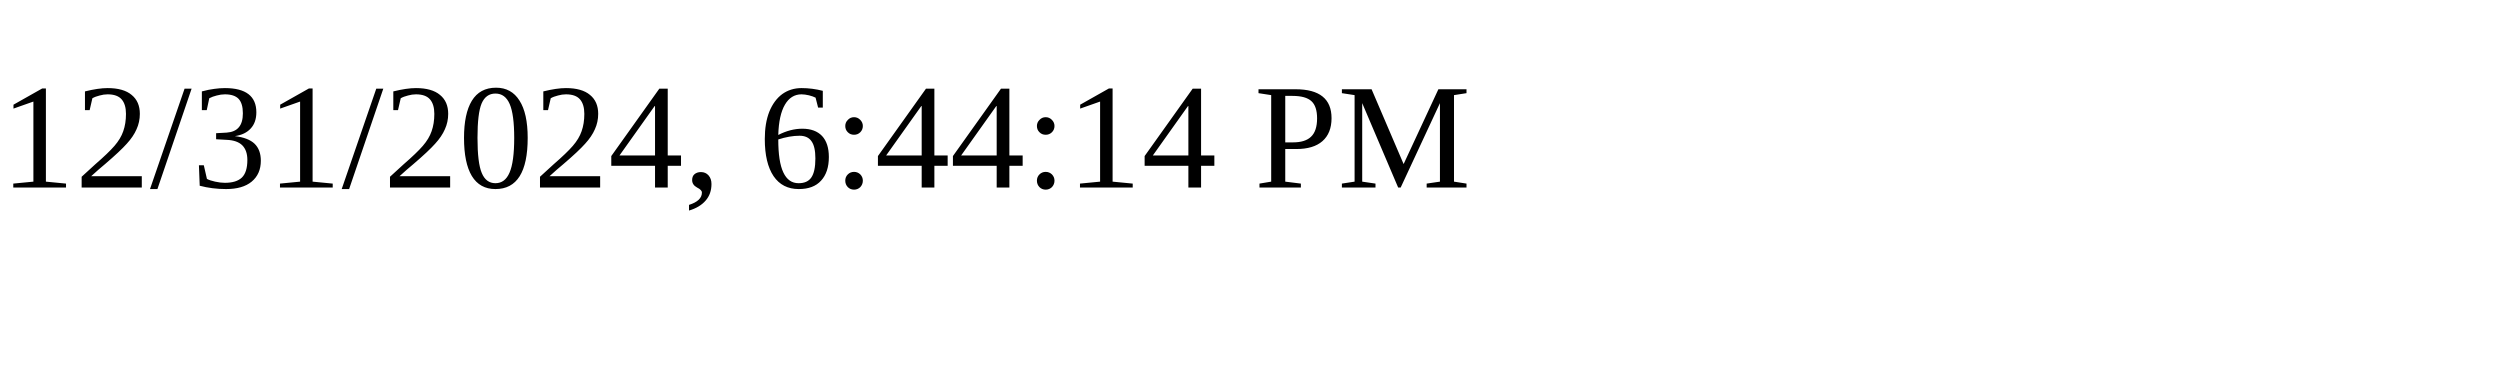
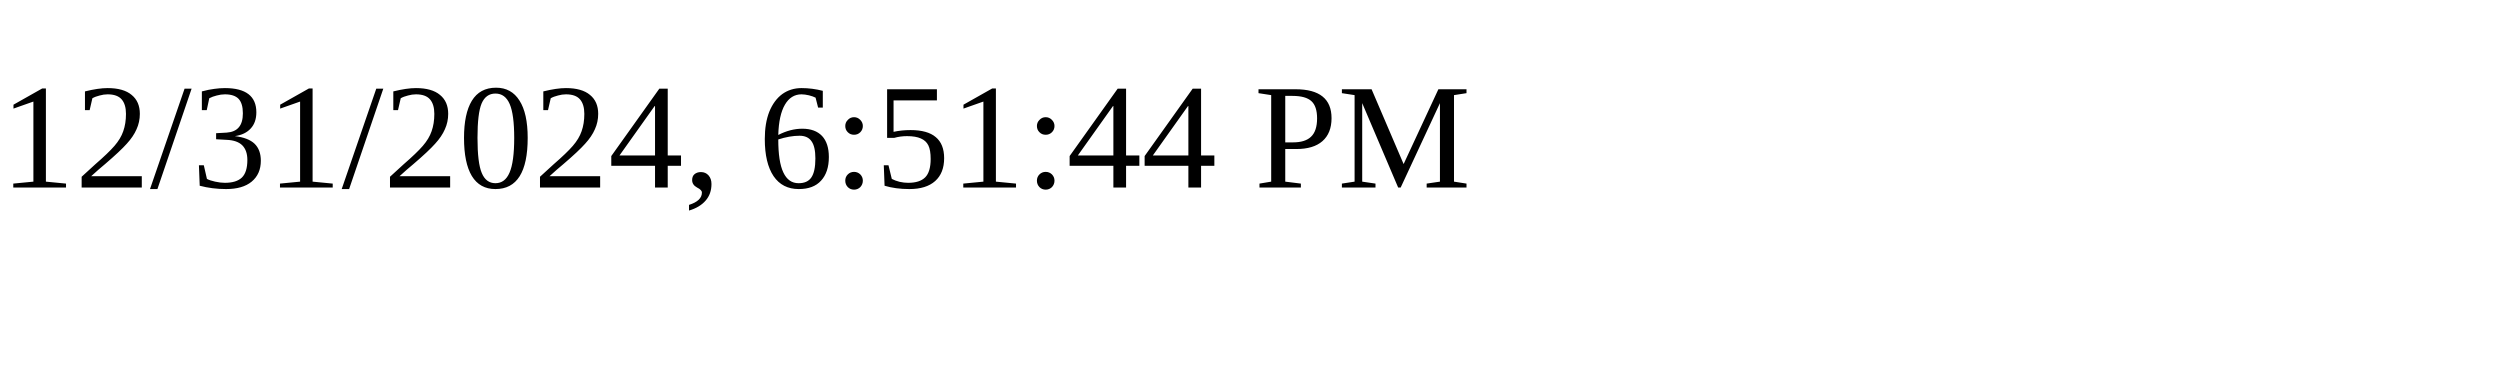
<svg xmlns="http://www.w3.org/2000/svg" height="30" width="200">
-   <text x="0" y="15">12/31/2024, 6:44:14 PM</text>
+   <text x="0" y="15">12/31/2024, 6:51:44 PM</text>
</svg>
